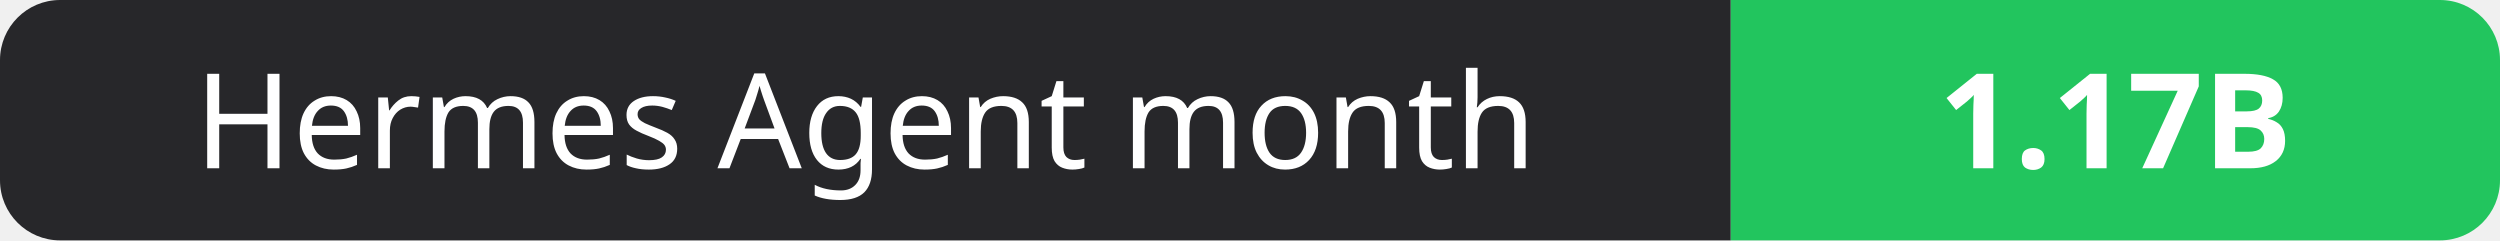
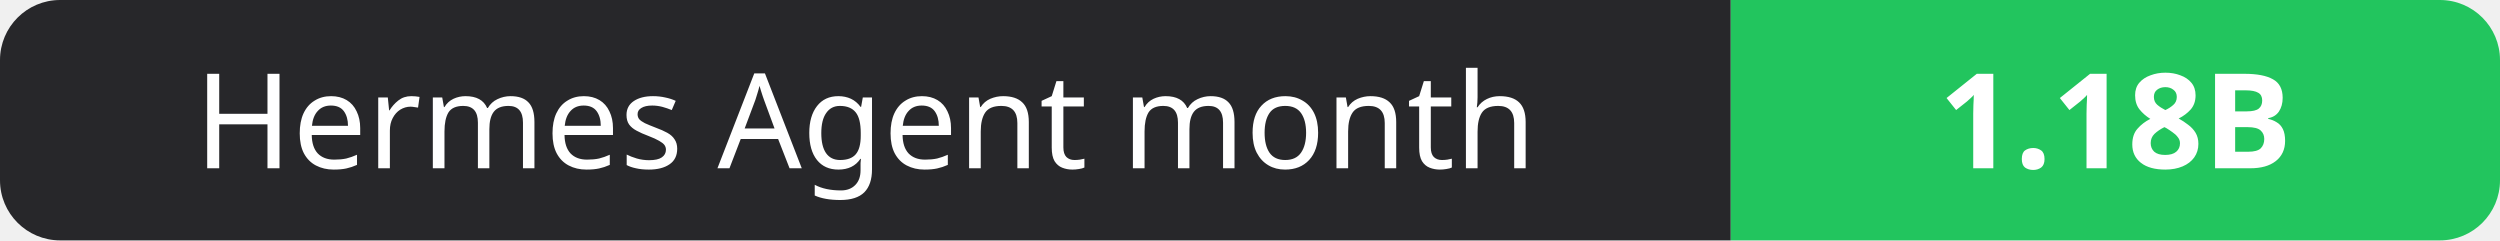
- <svg xmlns="http://www.w3.org/2000/svg" width="208" height="20" role="img" aria-label="Hermes Agent month: 1.17B">
+ <svg xmlns="http://www.w3.org/2000/svg" width="208" height="20" role="img" aria-label="Hermes Agent month: 1.18B">
  <clipPath id="r">
    <rect width="208" height="20" rx="5" fill="#fff" />
  </clipPath>
  <g clip-path="url(#r)">
    <rect width="144" height="20" fill="#27272a" />
    <rect x="144" width="64" height="20" fill="#22c55e" />
  </g>
  <g fill="#fff" text-anchor="middle" font-family="Verdana,Geneva,sans-serif" font-size="11">
    <text x="72.0" y="14">Hermes Agent month</text>
-     <text x="176.0" y="14" font-weight="700">1.17B</text>
+     <text x="176.0" y="14" font-weight="700">1.18B</text>
  </g>
</svg>
